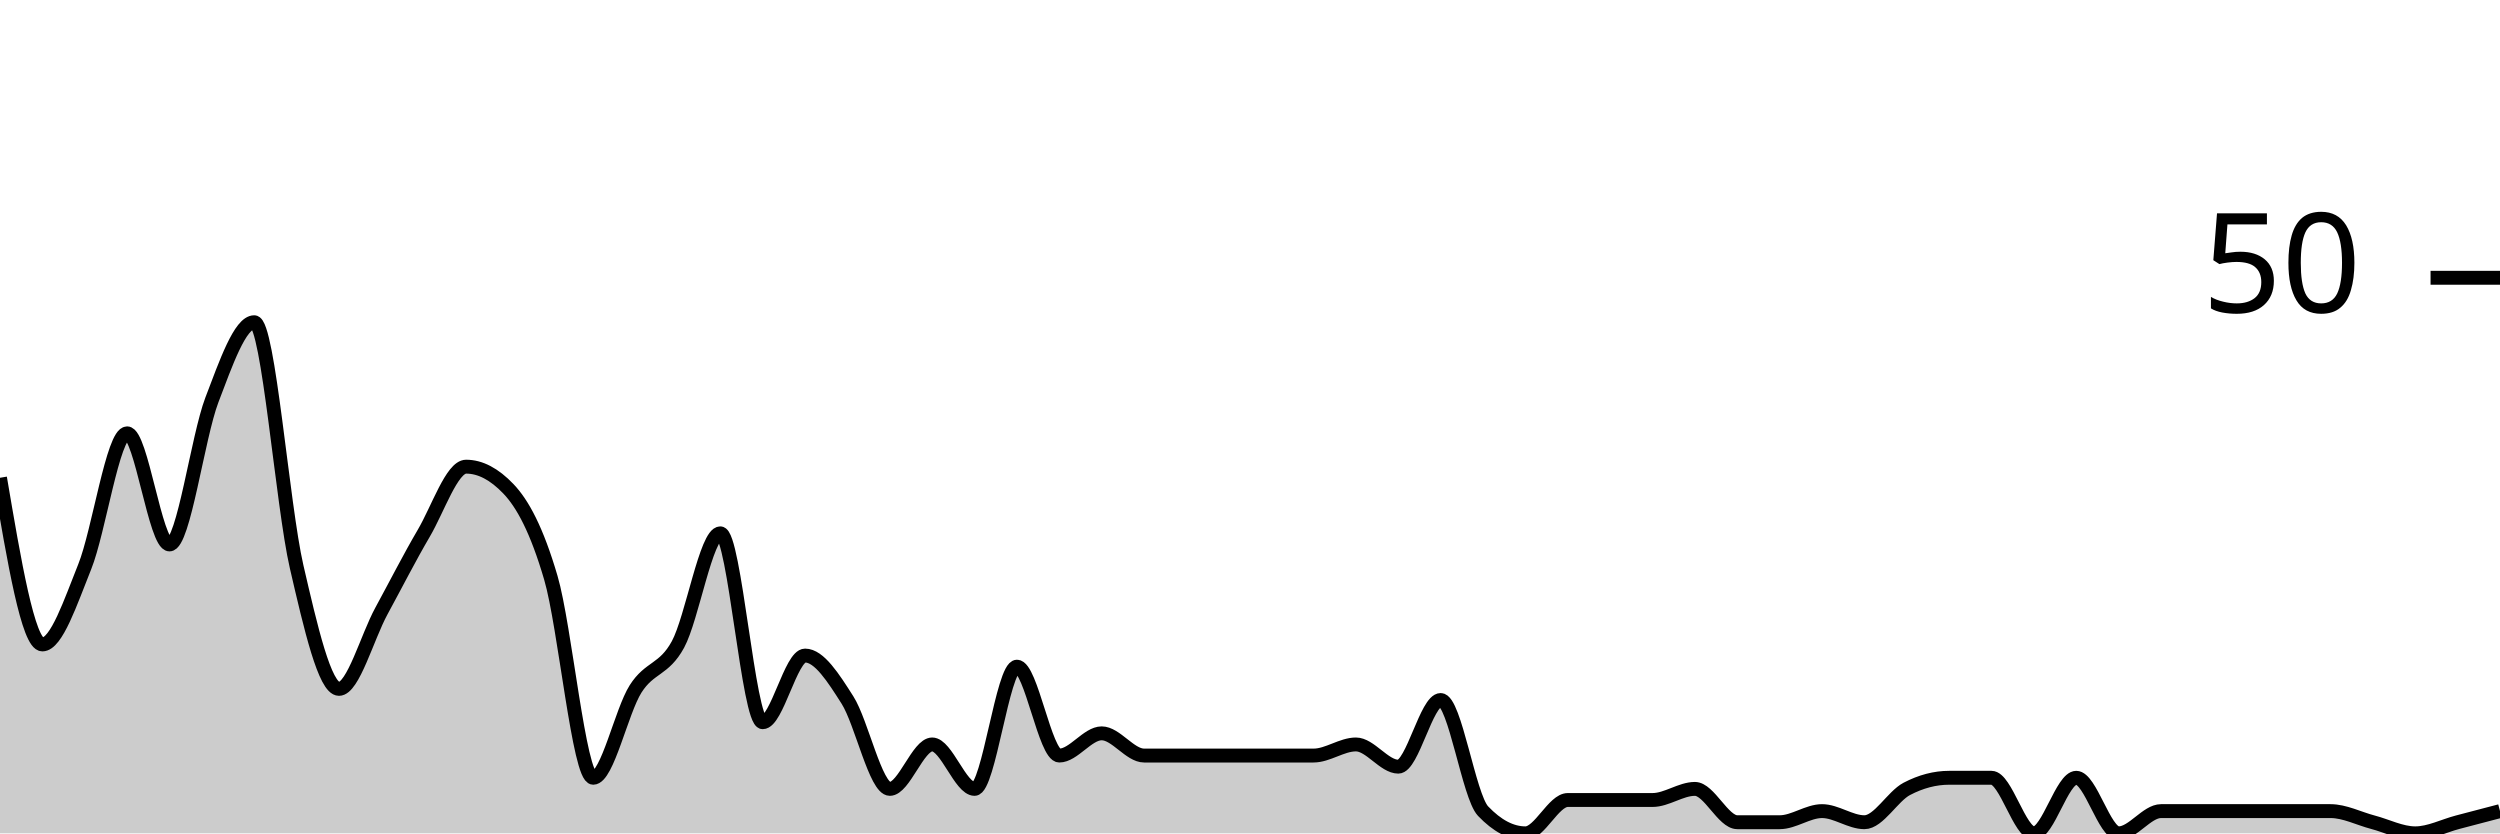
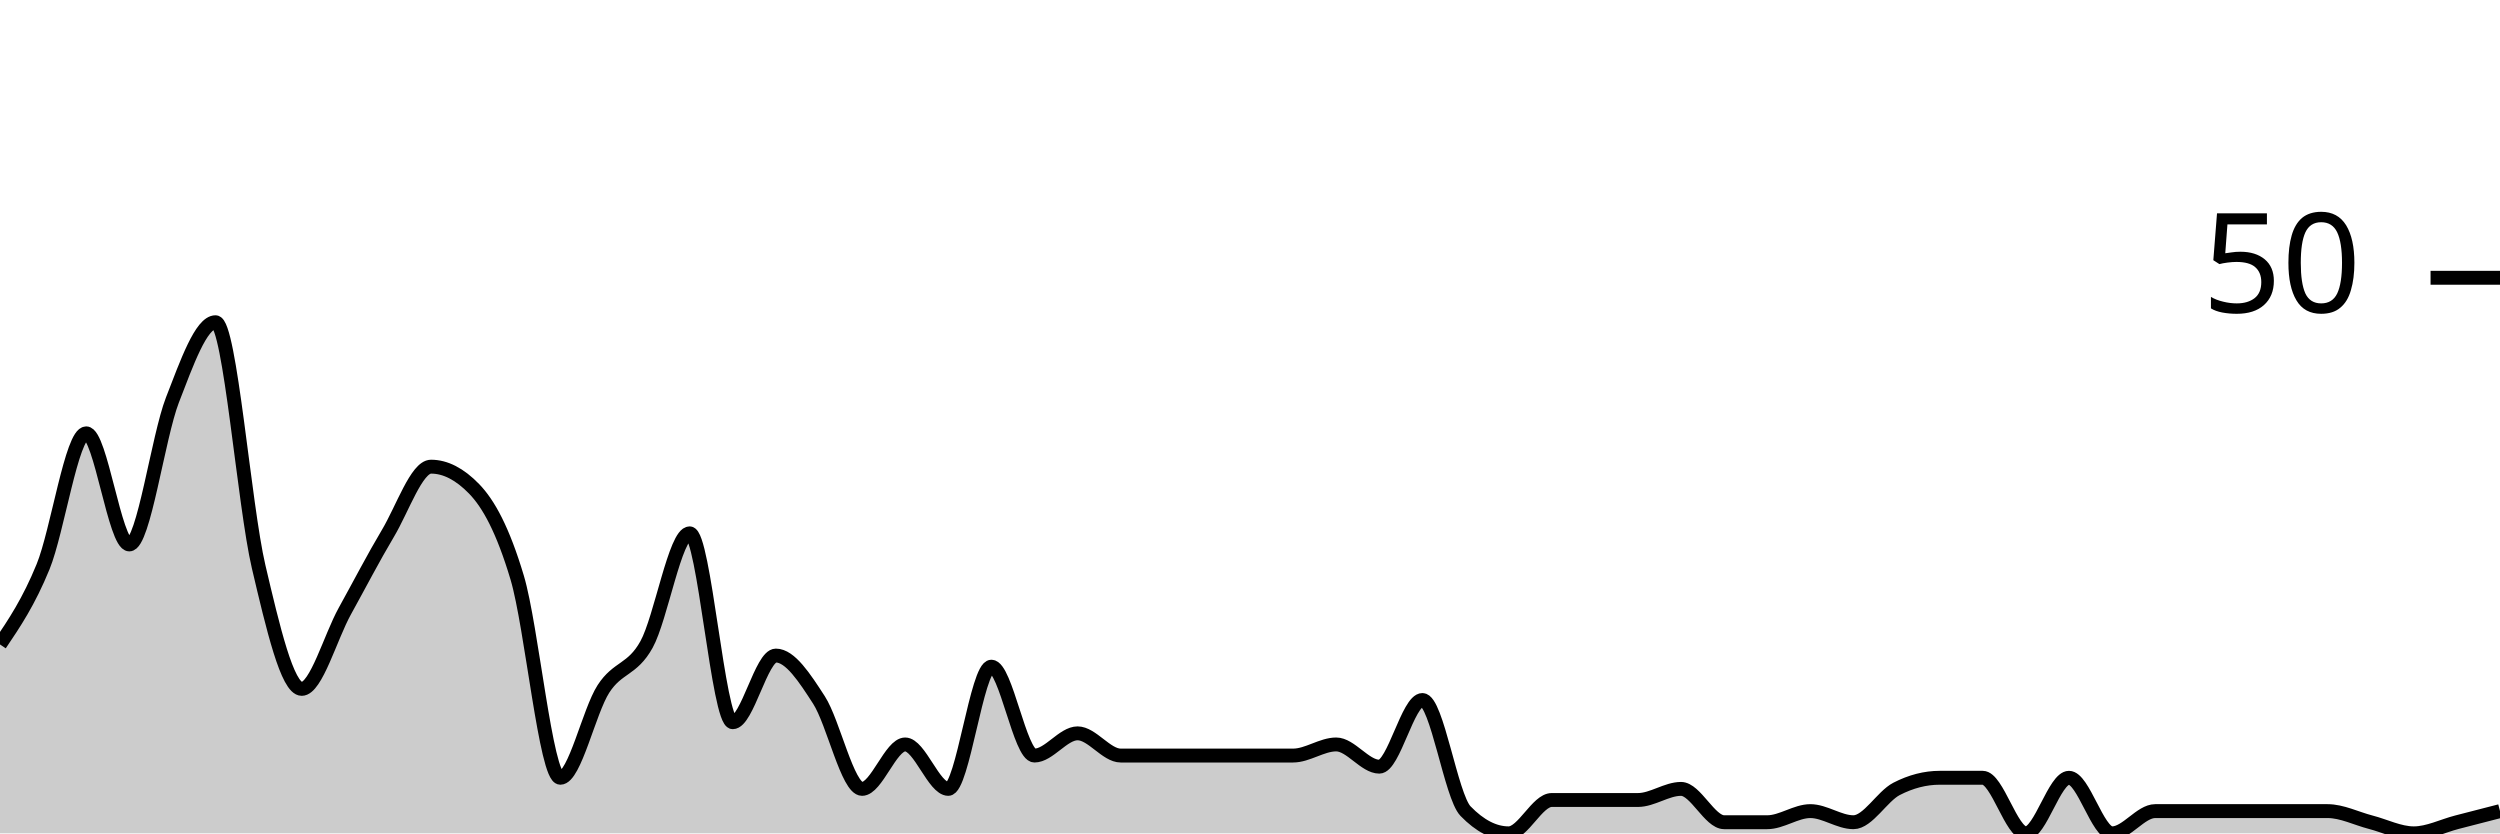
<svg xmlns="http://www.w3.org/2000/svg" viewBox="0 0 180 60">
  <g transform="translate(0,20)">
-     <path class="area" fill="rgba(0, 0, 0, 0.2)" d="M0,14.4C1.017,20.4,2.034,26.4,3.051,26.4C4.068,26.4,5.085,23.333,6.102,20.8C7.119,18.267,8.136,11.2,9.153,11.2C10.169,11.2,11.186,19.2,12.203,19.2C13.22,19.2,14.237,11.467,15.254,8.8C16.271,6.133,17.288,3.2,18.305,3.2C19.322,3.2,20.339,16.4,21.356,20.8C22.373,25.2,23.39,29.6,24.407,29.6C25.424,29.6,26.441,25.867,27.458,24C28.475,22.133,29.492,20.133,30.508,18.4C31.525,16.667,32.542,13.6,33.559,13.6C34.576,13.6,35.593,14.133,36.61,15.2C37.627,16.267,38.644,18.133,39.661,21.6C40.678,25.067,41.695,36,42.712,36C43.729,36,44.746,31.2,45.763,29.6C46.78,28,47.797,28.267,48.814,26.4C49.831,24.533,50.847,18.4,51.864,18.4C52.881,18.4,53.898,32,54.915,32C55.932,32,56.949,27.2,57.966,27.2C58.983,27.2,60,28.8,61.017,30.4C62.034,32,63.051,36.8,64.068,36.8C65.085,36.8,66.102,33.6,67.119,33.6C68.136,33.6,69.153,36.8,70.169,36.8C71.186,36.8,72.203,28,73.22,28C74.237,28,75.254,34.4,76.271,34.4C77.288,34.4,78.305,32.8,79.322,32.8C80.339,32.8,81.356,34.4,82.373,34.4C83.39,34.4,84.407,34.4,85.424,34.4C86.441,34.4,87.458,34.4,88.475,34.4C89.492,34.4,90.508,34.4,91.525,34.4C92.542,34.4,93.559,34.4,94.576,34.4C95.593,34.4,96.61,33.6,97.627,33.6C98.644,33.6,99.661,35.2,100.678,35.2C101.695,35.2,102.712,30.4,103.729,30.4C104.746,30.4,105.763,37.333,106.78,38.4C107.797,39.467,108.814,40,109.831,40C110.847,40,111.864,37.6,112.881,37.6C113.898,37.6,114.915,37.6,115.932,37.6C116.949,37.6,117.966,37.6,118.983,37.6C120,37.6,121.017,36.8,122.034,36.8C123.051,36.8,124.068,39.2,125.085,39.2C126.102,39.2,127.119,39.2,128.136,39.2C129.153,39.2,130.169,38.4,131.186,38.4C132.203,38.4,133.22,39.2,134.237,39.2C135.254,39.2,136.271,37.333,137.288,36.8C138.305,36.267,139.322,36,140.339,36C141.356,36,142.373,36,143.39,36C144.407,36,145.424,40,146.441,40C147.458,40,148.475,36,149.492,36C150.508,36,151.525,40,152.542,40C153.559,40,154.576,38.4,155.593,38.4C156.61,38.4,157.627,38.4,158.644,38.4C159.661,38.4,160.678,38.4,161.695,38.4C162.712,38.4,163.729,38.4,164.746,38.4C165.763,38.4,166.78,38.4,167.797,38.4C168.814,38.4,169.831,38.933,170.847,39.2C171.864,39.467,172.881,40,173.898,40C174.915,40,175.932,39.467,176.949,39.2C177.966,38.933,178.983,38.667,180,38.4L180,40C178.983,40,177.966,40,176.949,40C175.932,40,174.915,40,173.898,40C172.881,40,171.864,40,170.847,40C169.831,40,168.814,40,167.797,40C166.78,40,165.763,40,164.746,40C163.729,40,162.712,40,161.695,40C160.678,40,159.661,40,158.644,40C157.627,40,156.61,40,155.593,40C154.576,40,153.559,40,152.542,40C151.525,40,150.508,40,149.492,40C148.475,40,147.458,40,146.441,40C145.424,40,144.407,40,143.39,40C142.373,40,141.356,40,140.339,40C139.322,40,138.305,40,137.288,40C136.271,40,135.254,40,134.237,40C133.22,40,132.203,40,131.186,40C130.169,40,129.153,40,128.136,40C127.119,40,126.102,40,125.085,40C124.068,40,123.051,40,122.034,40C121.017,40,120,40,118.983,40C117.966,40,116.949,40,115.932,40C114.915,40,113.898,40,112.881,40C111.864,40,110.847,40,109.831,40C108.814,40,107.797,40,106.78,40C105.763,40,104.746,40,103.729,40C102.712,40,101.695,40,100.678,40C99.661,40,98.644,40,97.627,40C96.61,40,95.593,40,94.576,40C93.559,40,92.542,40,91.525,40C90.508,40,89.492,40,88.475,40C87.458,40,86.441,40,85.424,40C84.407,40,83.39,40,82.373,40C81.356,40,80.339,40,79.322,40C78.305,40,77.288,40,76.271,40C75.254,40,74.237,40,73.22,40C72.203,40,71.186,40,70.169,40C69.153,40,68.136,40,67.119,40C66.102,40,65.085,40,64.068,40C63.051,40,62.034,40,61.017,40C60,40,58.983,40,57.966,40C56.949,40,55.932,40,54.915,40C53.898,40,52.881,40,51.864,40C50.847,40,49.831,40,48.814,40C47.797,40,46.78,40,45.763,40C44.746,40,43.729,40,42.712,40C41.695,40,40.678,40,39.661,40C38.644,40,37.627,40,36.61,40C35.593,40,34.576,40,33.559,40C32.542,40,31.525,40,30.508,40C29.492,40,28.475,40,27.458,40C26.441,40,25.424,40,24.407,40C23.39,40,22.373,40,21.356,40C20.339,40,19.322,40,18.305,40C17.288,40,16.271,40,15.254,40C14.237,40,13.22,40,12.203,40C11.186,40,10.169,40,9.153,40C8.136,40,7.119,40,6.102,40C5.085,40,4.068,40,3.051,40C2.034,40,1.017,40,0,40Z" />
-     <path class="line" stroke="black" fill="none" d="M0,14.4C1.017,20.4,2.034,26.4,3.051,26.4C4.068,26.4,5.085,23.333,6.102,20.8C7.119,18.267,8.136,11.2,9.153,11.2C10.169,11.2,11.186,19.2,12.203,19.2C13.22,19.2,14.237,11.467,15.254,8.8C16.271,6.133,17.288,3.2,18.305,3.2C19.322,3.2,20.339,16.4,21.356,20.8C22.373,25.2,23.39,29.6,24.407,29.6C25.424,29.6,26.441,25.867,27.458,24C28.475,22.133,29.492,20.133,30.508,18.4C31.525,16.667,32.542,13.6,33.559,13.6C34.576,13.6,35.593,14.133,36.61,15.2C37.627,16.267,38.644,18.133,39.661,21.6C40.678,25.067,41.695,36,42.712,36C43.729,36,44.746,31.2,45.763,29.6C46.78,28,47.797,28.267,48.814,26.4C49.831,24.533,50.847,18.4,51.864,18.4C52.881,18.4,53.898,32,54.915,32C55.932,32,56.949,27.2,57.966,27.2C58.983,27.2,60,28.8,61.017,30.4C62.034,32,63.051,36.8,64.068,36.8C65.085,36.8,66.102,33.6,67.119,33.6C68.136,33.6,69.153,36.8,70.169,36.8C71.186,36.8,72.203,28,73.22,28C74.237,28,75.254,34.4,76.271,34.4C77.288,34.4,78.305,32.8,79.322,32.8C80.339,32.8,81.356,34.4,82.373,34.4C83.39,34.4,84.407,34.4,85.424,34.4C86.441,34.4,87.458,34.4,88.475,34.4C89.492,34.4,90.508,34.4,91.525,34.4C92.542,34.4,93.559,34.4,94.576,34.4C95.593,34.4,96.61,33.6,97.627,33.6C98.644,33.6,99.661,35.2,100.678,35.2C101.695,35.2,102.712,30.4,103.729,30.4C104.746,30.4,105.763,37.333,106.78,38.4C107.797,39.467,108.814,40,109.831,40C110.847,40,111.864,37.6,112.881,37.6C113.898,37.6,114.915,37.6,115.932,37.6C116.949,37.6,117.966,37.6,118.983,37.6C120,37.6,121.017,36.8,122.034,36.8C123.051,36.8,124.068,39.2,125.085,39.2C126.102,39.2,127.119,39.2,128.136,39.2C129.153,39.2,130.169,38.4,131.186,38.4C132.203,38.4,133.22,39.2,134.237,39.2C135.254,39.2,136.271,37.333,137.288,36.8C138.305,36.267,139.322,36,140.339,36C141.356,36,142.373,36,143.39,36C144.407,36,145.424,40,146.441,40C147.458,40,148.475,36,149.492,36C150.508,36,151.525,40,152.542,40C153.559,40,154.576,38.4,155.593,38.4C156.61,38.4,157.627,38.4,158.644,38.4C159.661,38.4,160.678,38.4,161.695,38.4C162.712,38.4,163.729,38.4,164.746,38.4C165.763,38.4,166.78,38.4,167.797,38.4C168.814,38.4,169.831,38.933,170.847,39.2C171.864,39.467,172.881,40,173.898,40C174.915,40,175.932,39.467,176.949,39.2C177.966,38.933,178.983,38.667,180,38.4" />
+     <path class="area" fill="rgba(0, 0, 0, 0.2)" d="M0,26.4C1.034,24.867,2.069,23.333,3.103,20.8C4.138,18.267,5.172,11.2,6.207,11.2C7.241,11.2,8.276,19.2,9.31,19.2C10.345,19.2,11.379,11.467,12.414,8.8C13.448,6.133,14.483,3.2,15.517,3.2C16.552,3.2,17.586,16.4,18.621,20.8C19.655,25.2,20.69,29.6,21.724,29.6C22.759,29.6,23.793,25.867,24.828,24C25.862,22.133,26.897,20.133,27.931,18.4C28.966,16.667,30,13.6,31.034,13.6C32.069,13.6,33.103,14.133,34.138,15.2C35.172,16.267,36.207,18.133,37.241,21.6C38.276,25.067,39.31,36,40.345,36C41.379,36,42.414,31.2,43.448,29.6C44.483,28,45.517,28.267,46.552,26.4C47.586,24.533,48.621,18.4,49.655,18.4C50.69,18.4,51.724,32,52.759,32C53.793,32,54.828,27.2,55.862,27.2C56.897,27.2,57.931,28.8,58.966,30.4C60,32,61.034,36.8,62.069,36.8C63.103,36.8,64.138,33.6,65.172,33.6C66.207,33.6,67.241,36.8,68.276,36.8C69.31,36.8,70.345,28,71.379,28C72.414,28,73.448,34.4,74.483,34.4C75.517,34.4,76.552,32.8,77.586,32.8C78.621,32.8,79.655,34.4,80.69,34.4C81.724,34.4,82.759,34.4,83.793,34.4C84.828,34.4,85.862,34.4,86.897,34.4C87.931,34.4,88.966,34.4,90,34.4C91.034,34.4,92.069,34.4,93.103,34.4C94.138,34.4,95.172,33.6,96.207,33.6C97.241,33.6,98.276,35.2,99.31,35.2C100.345,35.2,101.379,30.4,102.414,30.4C103.448,30.4,104.483,37.333,105.517,38.4C106.552,39.467,107.586,40,108.621,40C109.655,40,110.69,37.6,111.724,37.6C112.759,37.6,113.793,37.6,114.828,37.6C115.862,37.6,116.897,37.6,117.931,37.6C118.966,37.6,120,36.8,121.034,36.8C122.069,36.8,123.103,39.2,124.138,39.2C125.172,39.2,126.207,39.2,127.241,39.2C128.276,39.2,129.31,38.4,130.345,38.4C131.379,38.4,132.414,39.2,133.448,39.2C134.483,39.2,135.517,37.333,136.552,36.8C137.586,36.267,138.621,36,139.655,36C140.69,36,141.724,36,142.759,36C143.793,36,144.828,40,145.862,40C146.897,40,147.931,36,148.966,36C150,36,151.034,40,152.069,40C153.103,40,154.138,38.4,155.172,38.4C156.207,38.4,157.241,38.4,158.276,38.4C159.31,38.4,160.345,38.4,161.379,38.4C162.414,38.4,163.448,38.4,164.483,38.4C165.517,38.4,166.552,38.4,167.586,38.4C168.621,38.4,169.655,38.933,170.69,39.2C171.724,39.467,172.759,40,173.793,40C174.828,40,175.862,39.467,176.897,39.2C177.931,38.933,178.966,38.667,180,38.4L180,40C178.966,40,177.931,40,176.897,40C175.862,40,174.828,40,173.793,40C172.759,40,171.724,40,170.69,40C169.655,40,168.621,40,167.586,40C166.552,40,165.517,40,164.483,40C163.448,40,162.414,40,161.379,40C160.345,40,159.31,40,158.276,40C157.241,40,156.207,40,155.172,40C154.138,40,153.103,40,152.069,40C151.034,40,150,40,148.966,40C147.931,40,146.897,40,145.862,40C144.828,40,143.793,40,142.759,40C141.724,40,140.69,40,139.655,40C138.621,40,137.586,40,136.552,40C135.517,40,134.483,40,133.448,40C132.414,40,131.379,40,130.345,40C129.31,40,128.276,40,127.241,40C126.207,40,125.172,40,124.138,40C123.103,40,122.069,40,121.034,40C120,40,118.966,40,117.931,40C116.897,40,115.862,40,114.828,40C113.793,40,112.759,40,111.724,40C110.69,40,109.655,40,108.621,40C107.586,40,106.552,40,105.517,40C104.483,40,103.448,40,102.414,40C101.379,40,100.345,40,99.31,40C98.276,40,97.241,40,96.207,40C95.172,40,94.138,40,93.103,40C92.069,40,91.034,40,90,40C88.966,40,87.931,40,86.897,40C85.862,40,84.828,40,83.793,40C82.759,40,81.724,40,80.69,40C79.655,40,78.621,40,77.586,40C76.552,40,75.517,40,74.483,40C73.448,40,72.414,40,71.379,40C70.345,40,69.31,40,68.276,40C67.241,40,66.207,40,65.172,40C64.138,40,63.103,40,62.069,40C61.034,40,60,40,58.966,40C57.931,40,56.897,40,55.862,40C54.828,40,53.793,40,52.759,40C51.724,40,50.69,40,49.655,40C48.621,40,47.586,40,46.552,40C45.517,40,44.483,40,43.448,40C42.414,40,41.379,40,40.345,40C39.31,40,38.276,40,37.241,40C36.207,40,35.172,40,34.138,40C33.103,40,32.069,40,31.034,40C30,40,28.966,40,27.931,40C26.897,40,25.862,40,24.828,40C23.793,40,22.759,40,21.724,40C20.69,40,19.655,40,18.621,40C17.586,40,16.552,40,15.517,40C14.483,40,13.448,40,12.414,40C11.379,40,10.345,40,9.31,40C8.276,40,7.241,40,6.207,40C5.172,40,4.138,40,3.103,40C2.069,40,1.034,40,0,40Z" />
+     <path class="line" stroke="black" fill="none" d="M0,26.4C1.034,24.867,2.069,23.333,3.103,20.8C4.138,18.267,5.172,11.2,6.207,11.2C7.241,11.2,8.276,19.2,9.31,19.2C10.345,19.2,11.379,11.467,12.414,8.8C13.448,6.133,14.483,3.2,15.517,3.2C16.552,3.2,17.586,16.4,18.621,20.8C19.655,25.2,20.69,29.6,21.724,29.6C22.759,29.6,23.793,25.867,24.828,24C25.862,22.133,26.897,20.133,27.931,18.4C28.966,16.667,30,13.6,31.034,13.6C32.069,13.6,33.103,14.133,34.138,15.2C35.172,16.267,36.207,18.133,37.241,21.6C38.276,25.067,39.31,36,40.345,36C41.379,36,42.414,31.2,43.448,29.6C44.483,28,45.517,28.267,46.552,26.4C47.586,24.533,48.621,18.4,49.655,18.4C50.69,18.4,51.724,32,52.759,32C53.793,32,54.828,27.2,55.862,27.2C56.897,27.2,57.931,28.8,58.966,30.4C60,32,61.034,36.8,62.069,36.8C63.103,36.8,64.138,33.6,65.172,33.6C66.207,33.6,67.241,36.8,68.276,36.8C69.31,36.8,70.345,28,71.379,28C72.414,28,73.448,34.4,74.483,34.4C75.517,34.4,76.552,32.8,77.586,32.8C78.621,32.8,79.655,34.4,80.69,34.4C81.724,34.4,82.759,34.4,83.793,34.4C84.828,34.4,85.862,34.4,86.897,34.4C87.931,34.4,88.966,34.4,90,34.4C91.034,34.4,92.069,34.4,93.103,34.4C94.138,34.4,95.172,33.6,96.207,33.6C97.241,33.6,98.276,35.2,99.31,35.2C100.345,35.2,101.379,30.4,102.414,30.4C103.448,30.4,104.483,37.333,105.517,38.4C106.552,39.467,107.586,40,108.621,40C109.655,40,110.69,37.6,111.724,37.6C112.759,37.6,113.793,37.6,114.828,37.6C115.862,37.6,116.897,37.6,117.931,37.6C118.966,37.6,120,36.8,121.034,36.8C122.069,36.8,123.103,39.2,124.138,39.2C125.172,39.2,126.207,39.2,127.241,39.2C128.276,39.2,129.31,38.4,130.345,38.4C131.379,38.4,132.414,39.2,133.448,39.2C134.483,39.2,135.517,37.333,136.552,36.8C137.586,36.267,138.621,36,139.655,36C140.69,36,141.724,36,142.759,36C143.793,36,144.828,40,145.862,40C146.897,40,147.931,36,148.966,36C150,36,151.034,40,152.069,40C153.103,40,154.138,38.4,155.172,38.4C156.207,38.4,157.241,38.4,158.276,38.4C159.31,38.4,160.345,38.4,161.379,38.4C162.414,38.4,163.448,38.4,164.483,38.4C165.517,38.4,166.552,38.4,167.586,38.4C168.621,38.4,169.655,38.933,170.69,39.2C171.724,39.467,172.759,40,173.793,40C174.828,40,175.862,39.467,176.897,39.2C177.931,38.933,178.966,38.667,180,38.4" />
    <path class="axis-ceiling" stroke-width="1" stroke="black" fill="none" d="M175,0L180,0" />
    <text class="axis-ceiling-label" font-family="sans-serif" text-anchor="end" font-size="10px" x="170" y="2.5">50</text>
  </g>
</svg>
